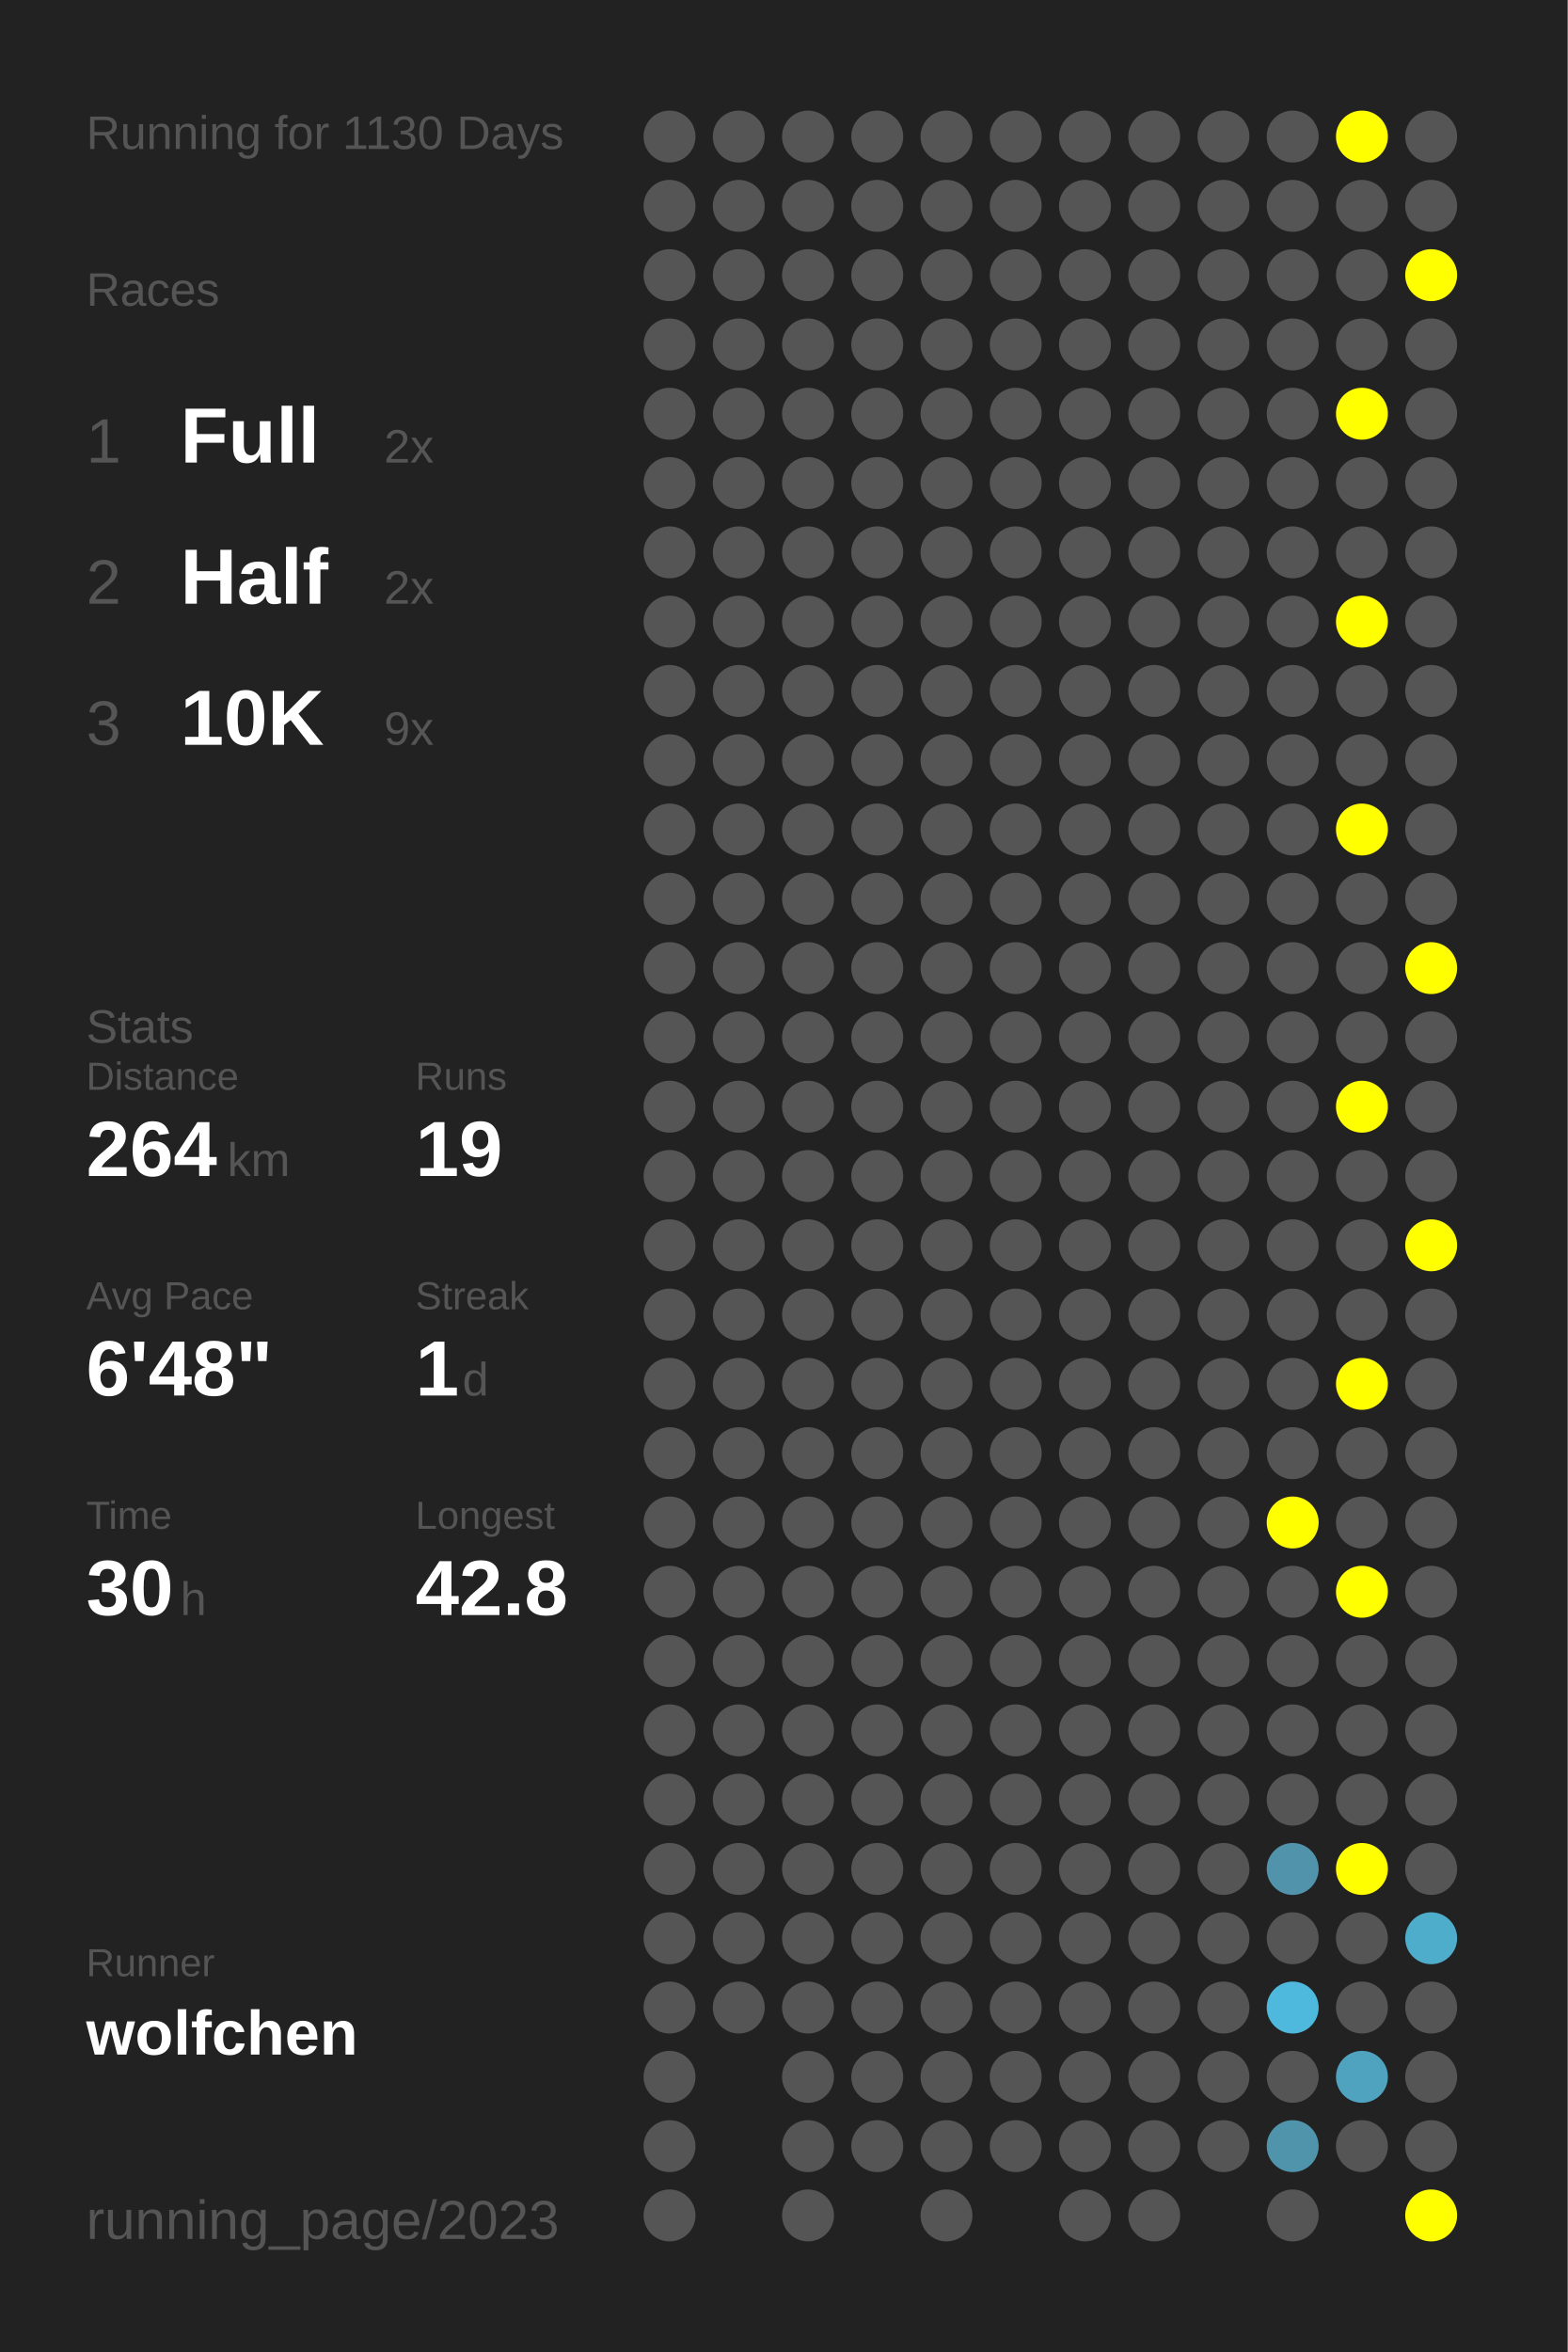
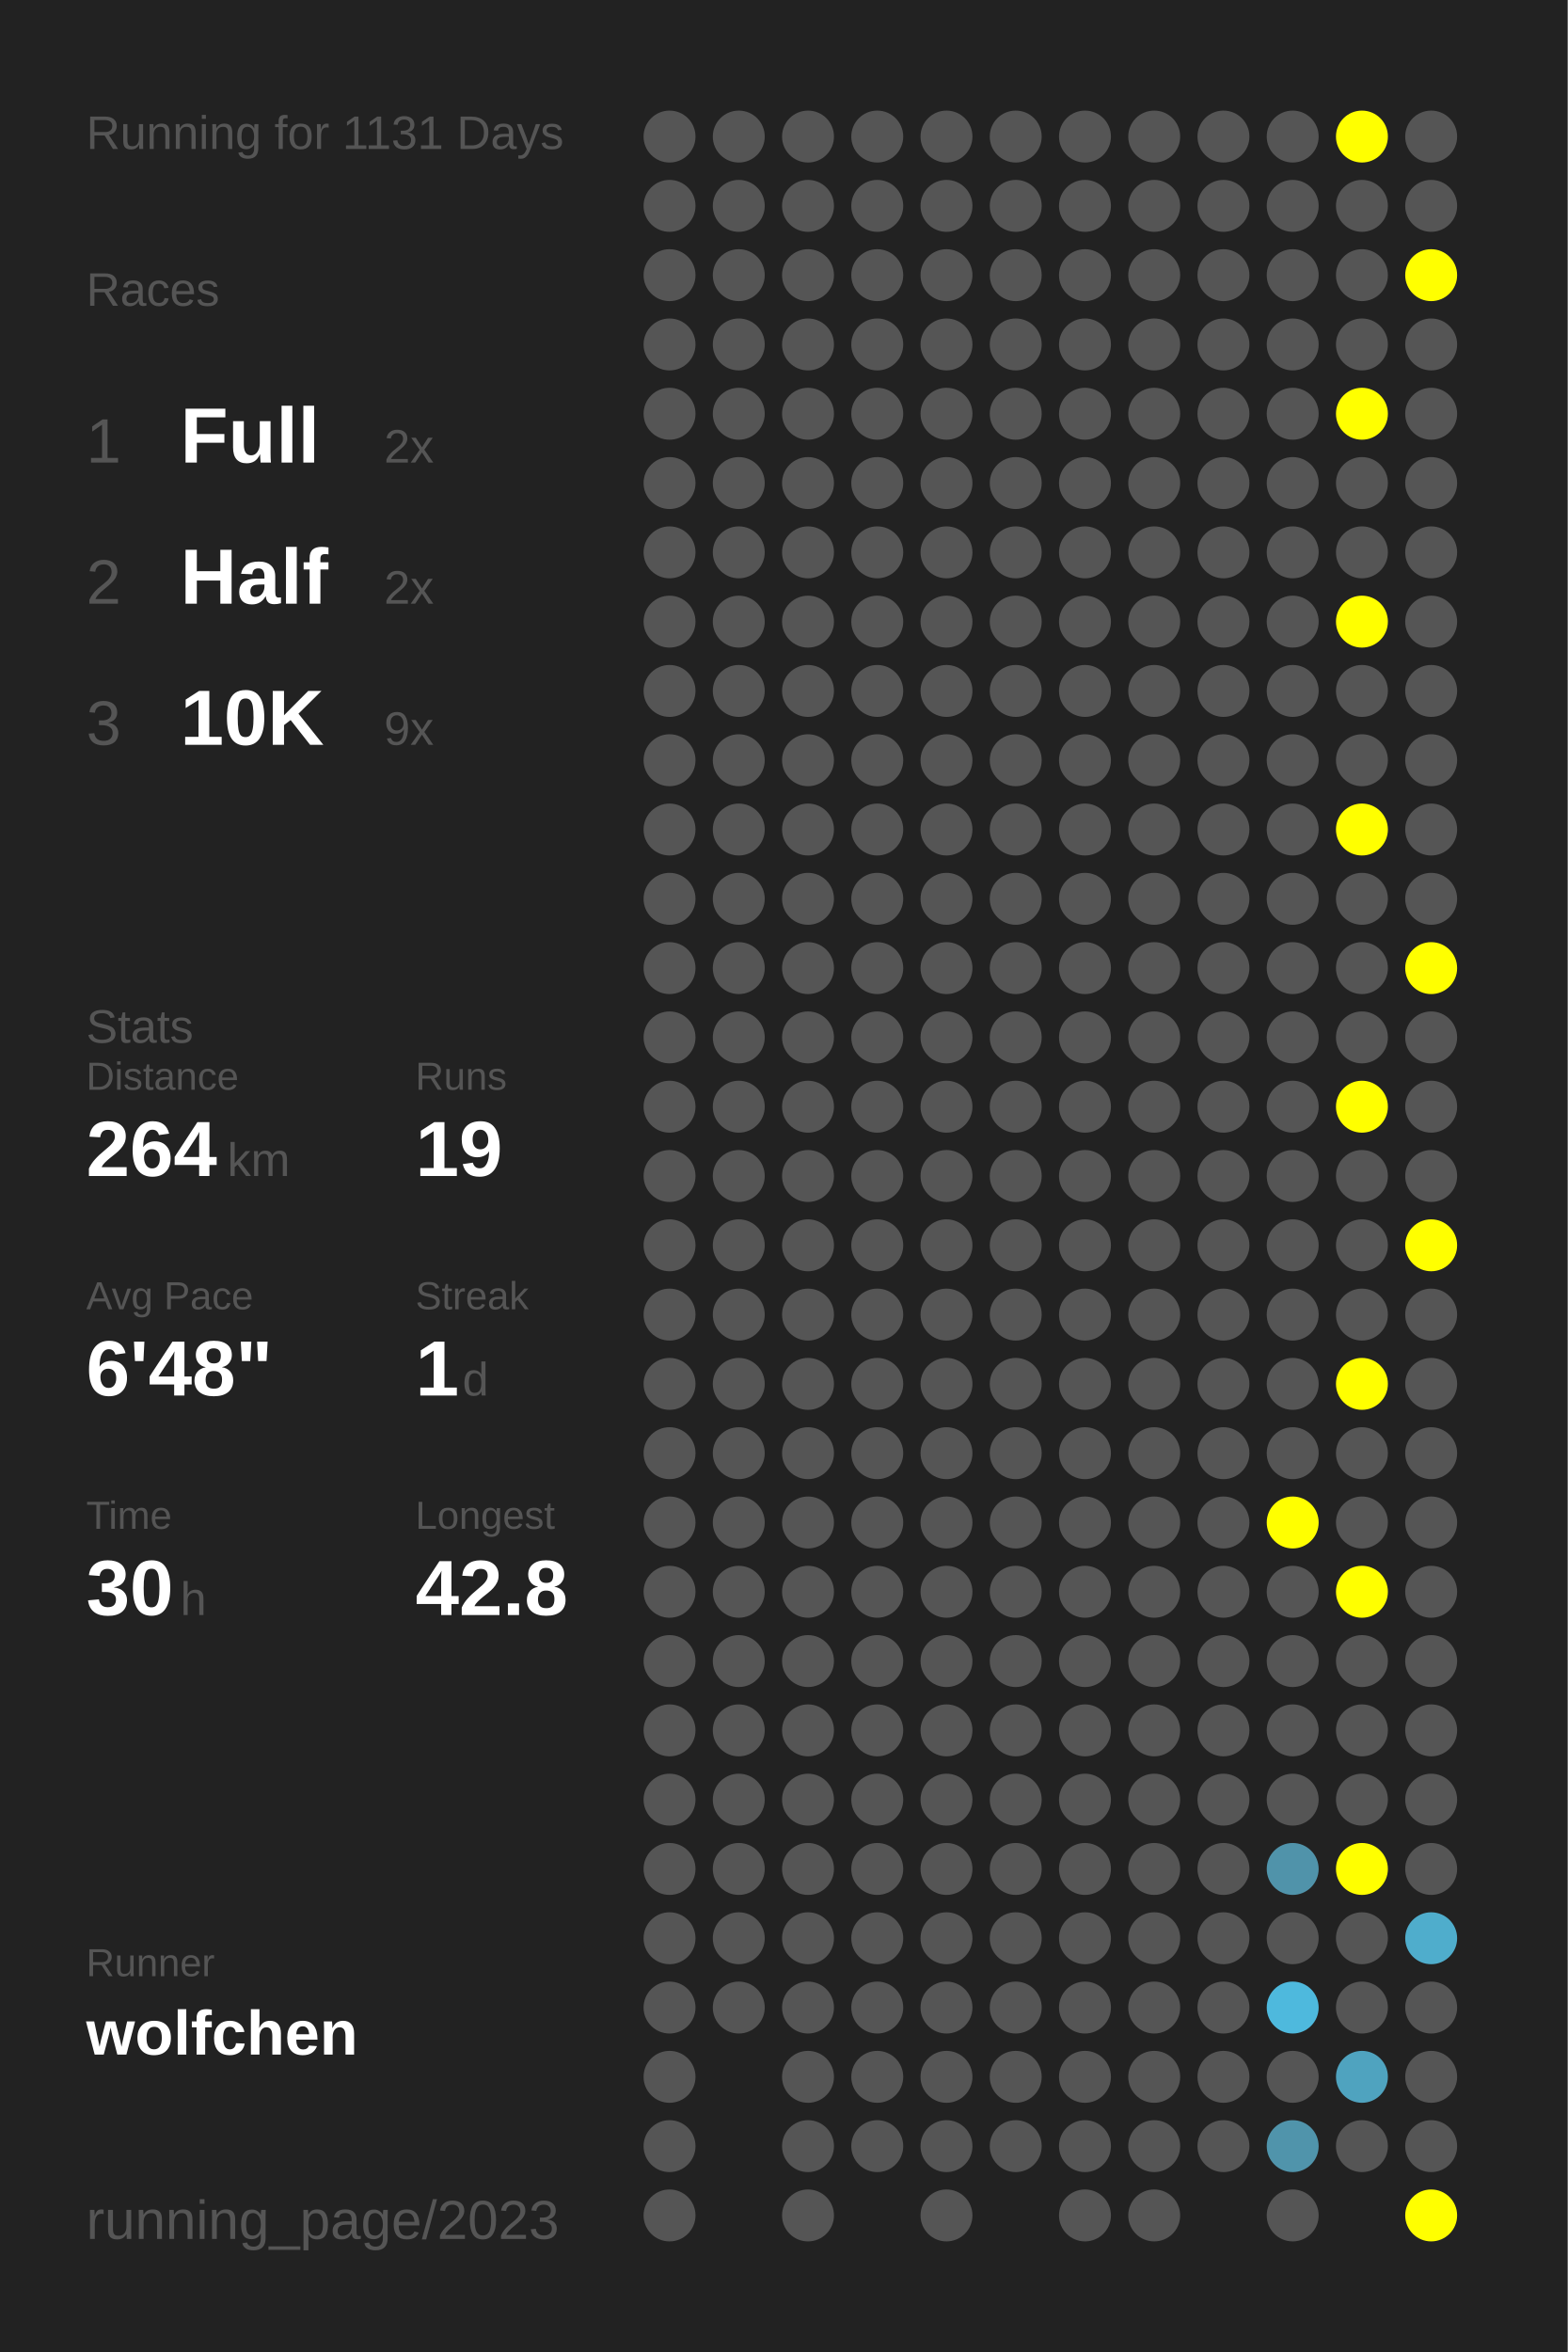
<svg xmlns="http://www.w3.org/2000/svg" baseProfile="full" height="300mm" version="1.1" viewBox="0,0,200,300" width="200mm">
  <defs />
  <rect fill="#222222" height="300" width="200" x="0" y="0" />
-   <text fill="#555555" style="font-size:6px; font-family:Arial;" x="11" y="19">Running for 1130 Days</text>
+   <text fill="#555555" style="font-size:6px; font-family:Arial;" x="11" y="19">Running for 1131 Days</text>
  <text fill="#555555" style="font-size:6px; font-family:Arial;" x="11" y="39">Races</text>
  <text fill="#555555" style="font-size:8px; font-family:Arial;" x="11" y="59">1</text>
  <text fill="#FFFFFF" style="font-size:10px; font-family:Arial; font-weight:bold;" x="23" y="59">Full</text>
  <text fill="#555555" style="font-size:6px; font-family:Arial;" x="49" y="59">2x</text>
  <text fill="#555555" style="font-size:8px; font-family:Arial;" x="11" y="77">2</text>
  <text fill="#FFFFFF" style="font-size:10px; font-family:Arial; font-weight:bold;" x="23" y="77">Half</text>
  <text fill="#555555" style="font-size:6px; font-family:Arial;" x="49" y="77">2x</text>
  <text fill="#555555" style="font-size:8px; font-family:Arial;" x="11" y="95">3</text>
  <text fill="#FFFFFF" style="font-size:10px; font-family:Arial; font-weight:bold;" x="23" y="95">10K</text>
  <text fill="#555555" style="font-size:6px; font-family:Arial;" x="49" y="95">9x</text>
  <text fill="#555555" style="font-size:6px; font-family:Arial;" x="11" y="133">Stats</text>
  <text fill="#555555" style="font-size:5px; font-family:Arial;" x="11" y="139">Distance</text>
  <text fill="#FFFFFF" style="font-size:10px; font-family:Arial; font-weight:bold;" x="11" y="150">264</text>
  <text fill="#555555" style="font-size:6px; font-family:Arial;" x="29" y="150">km</text>
  <text fill="#555555" style="font-size:5px; font-family:Arial;" x="53" y="139">Runs</text>
  <text fill="#FFFFFF" style="font-size:10px; font-family:Arial; font-weight:bold;" x="53" y="150">19</text>
  <text fill="#555555" style="font-size:5px; font-family:Arial;" x="11" y="167">Avg Pace</text>
  <text fill="#FFFFFF" style="font-size:10px; font-family:Arial; font-weight:bold;" x="11" y="178">6'48"</text>
  <text fill="#555555" style="font-size:5px; font-family:Arial;" x="53" y="167">Streak</text>
  <text fill="#FFFFFF" style="font-size:10px; font-family:Arial; font-weight:bold;" x="53" y="178">1</text>
  <text fill="#555555" style="font-size:6px; font-family:Arial;" x="59" y="178">d</text>
  <text fill="#555555" style="font-size:5px; font-family:Arial;" x="11" y="195">Time</text>
  <text fill="#FFFFFF" style="font-size:10px; font-family:Arial; font-weight:bold;" x="11" y="206">30</text>
  <text fill="#555555" style="font-size:6px; font-family:Arial;" x="23" y="206">h</text>
  <text fill="#555555" style="font-size:5px; font-family:Arial;" x="53" y="195">Longest</text>
  <text fill="#FFFFFF" style="font-size:10px; font-family:Arial; font-weight:bold;" x="53" y="206">42.8</text>
  <text fill="#555555" style="font-size:5px; font-family:Arial;" x="11" y="252.065">Runner</text>
  <text fill="#FFFFFF" style="font-size:8px; font-family:Arial; font-weight:bold;" x="11" y="262.065">wolfchen</text>
  <text fill="#555555" style="font-size:7px; font-family:Arial;" x="11" y="285.581">running_page/2023</text>
  <circle cx="85.417" cy="17.419" fill="#555555" r="3.312" />
  <circle cx="85.417" cy="26.258" fill="#555555" r="3.312" />
  <circle cx="85.417" cy="35.097" fill="#555555" r="3.312" />
  <circle cx="85.417" cy="43.935" fill="#555555" r="3.312" />
  <circle cx="85.417" cy="52.774" fill="#555555" r="3.312" />
  <circle cx="85.417" cy="61.613" fill="#555555" r="3.312" />
  <circle cx="85.417" cy="70.452" fill="#555555" r="3.312" />
  <circle cx="85.417" cy="79.29" fill="#555555" r="3.312" />
  <circle cx="85.417" cy="88.129" fill="#555555" r="3.312" />
  <circle cx="85.417" cy="96.968" fill="#555555" r="3.312" />
  <circle cx="85.417" cy="105.806" fill="#555555" r="3.312" />
  <circle cx="85.417" cy="114.645" fill="#555555" r="3.312" />
  <circle cx="85.417" cy="123.484" fill="#555555" r="3.312" />
  <circle cx="85.417" cy="132.323" fill="#555555" r="3.312" />
  <circle cx="85.417" cy="141.161" fill="#555555" r="3.312" />
  <circle cx="85.417" cy="150" fill="#555555" r="3.312" />
  <circle cx="85.417" cy="158.839" fill="#555555" r="3.312" />
  <circle cx="85.417" cy="167.677" fill="#555555" r="3.312" />
  <circle cx="85.417" cy="176.516" fill="#555555" r="3.312" />
  <circle cx="85.417" cy="185.355" fill="#555555" r="3.312" />
  <circle cx="85.417" cy="194.194" fill="#555555" r="3.312" />
  <circle cx="85.417" cy="203.032" fill="#555555" r="3.312" />
  <circle cx="85.417" cy="211.871" fill="#555555" r="3.312" />
  <circle cx="85.417" cy="220.71" fill="#555555" r="3.312" />
  <circle cx="85.417" cy="229.548" fill="#555555" r="3.312" />
  <circle cx="85.417" cy="238.387" fill="#555555" r="3.312" />
  <circle cx="85.417" cy="247.226" fill="#555555" r="3.312" />
  <circle cx="85.417" cy="256.065" fill="#555555" r="3.312" />
  <circle cx="85.417" cy="264.903" fill="#555555" r="3.312" />
  <circle cx="85.417" cy="273.742" fill="#555555" r="3.312" />
  <circle cx="85.417" cy="282.581" fill="#555555" r="3.312" />
  <circle cx="94.25" cy="17.419" fill="#555555" r="3.312" />
  <circle cx="94.25" cy="26.258" fill="#555555" r="3.312" />
  <circle cx="94.25" cy="35.097" fill="#555555" r="3.312" />
  <circle cx="94.25" cy="43.935" fill="#555555" r="3.312" />
  <circle cx="94.25" cy="52.774" fill="#555555" r="3.312" />
  <circle cx="94.25" cy="61.613" fill="#555555" r="3.312" />
  <circle cx="94.25" cy="70.452" fill="#555555" r="3.312" />
  <circle cx="94.25" cy="79.29" fill="#555555" r="3.312" />
  <circle cx="94.25" cy="88.129" fill="#555555" r="3.312" />
  <circle cx="94.25" cy="96.968" fill="#555555" r="3.312" />
  <circle cx="94.25" cy="105.806" fill="#555555" r="3.312" />
  <circle cx="94.25" cy="114.645" fill="#555555" r="3.312" />
  <circle cx="94.25" cy="123.484" fill="#555555" r="3.312" />
  <circle cx="94.25" cy="132.323" fill="#555555" r="3.312" />
  <circle cx="94.25" cy="141.161" fill="#555555" r="3.312" />
  <circle cx="94.25" cy="150" fill="#555555" r="3.312" />
  <circle cx="94.25" cy="158.839" fill="#555555" r="3.312" />
  <circle cx="94.25" cy="167.677" fill="#555555" r="3.312" />
  <circle cx="94.25" cy="176.516" fill="#555555" r="3.312" />
  <circle cx="94.25" cy="185.355" fill="#555555" r="3.312" />
  <circle cx="94.25" cy="194.194" fill="#555555" r="3.312" />
  <circle cx="94.25" cy="203.032" fill="#555555" r="3.312" />
  <circle cx="94.25" cy="211.871" fill="#555555" r="3.312" />
  <circle cx="94.25" cy="220.71" fill="#555555" r="3.312" />
  <circle cx="94.25" cy="229.548" fill="#555555" r="3.312" />
  <circle cx="94.25" cy="238.387" fill="#555555" r="3.312" />
  <circle cx="94.25" cy="247.226" fill="#555555" r="3.312" />
  <circle cx="94.25" cy="256.065" fill="#555555" r="3.312" />
  <circle cx="103.083" cy="17.419" fill="#555555" r="3.312" />
  <circle cx="103.083" cy="26.258" fill="#555555" r="3.312" />
  <circle cx="103.083" cy="35.097" fill="#555555" r="3.312" />
  <circle cx="103.083" cy="43.935" fill="#555555" r="3.312" />
  <circle cx="103.083" cy="52.774" fill="#555555" r="3.312" />
  <circle cx="103.083" cy="61.613" fill="#555555" r="3.312" />
  <circle cx="103.083" cy="70.452" fill="#555555" r="3.312" />
  <circle cx="103.083" cy="79.29" fill="#555555" r="3.312" />
  <circle cx="103.083" cy="88.129" fill="#555555" r="3.312" />
  <circle cx="103.083" cy="96.968" fill="#555555" r="3.312" />
  <circle cx="103.083" cy="105.806" fill="#555555" r="3.312" />
  <circle cx="103.083" cy="114.645" fill="#555555" r="3.312" />
  <circle cx="103.083" cy="123.484" fill="#555555" r="3.312" />
  <circle cx="103.083" cy="132.323" fill="#555555" r="3.312" />
  <circle cx="103.083" cy="141.161" fill="#555555" r="3.312" />
  <circle cx="103.083" cy="150" fill="#555555" r="3.312" />
  <circle cx="103.083" cy="158.839" fill="#555555" r="3.312" />
  <circle cx="103.083" cy="167.677" fill="#555555" r="3.312" />
  <circle cx="103.083" cy="176.516" fill="#555555" r="3.312" />
  <circle cx="103.083" cy="185.355" fill="#555555" r="3.312" />
  <circle cx="103.083" cy="194.194" fill="#555555" r="3.312" />
  <circle cx="103.083" cy="203.032" fill="#555555" r="3.312" />
  <circle cx="103.083" cy="211.871" fill="#555555" r="3.312" />
  <circle cx="103.083" cy="220.71" fill="#555555" r="3.312" />
  <circle cx="103.083" cy="229.548" fill="#555555" r="3.312" />
  <circle cx="103.083" cy="238.387" fill="#555555" r="3.312" />
  <circle cx="103.083" cy="247.226" fill="#555555" r="3.312" />
  <circle cx="103.083" cy="256.065" fill="#555555" r="3.312" />
  <circle cx="103.083" cy="264.903" fill="#555555" r="3.312" />
  <circle cx="103.083" cy="273.742" fill="#555555" r="3.312" />
  <circle cx="103.083" cy="282.581" fill="#555555" r="3.312" />
  <circle cx="111.917" cy="17.419" fill="#555555" r="3.312" />
  <circle cx="111.917" cy="26.258" fill="#555555" r="3.312" />
  <circle cx="111.917" cy="35.097" fill="#555555" r="3.312" />
  <circle cx="111.917" cy="43.935" fill="#555555" r="3.312" />
  <circle cx="111.917" cy="52.774" fill="#555555" r="3.312" />
  <circle cx="111.917" cy="61.613" fill="#555555" r="3.312" />
  <circle cx="111.917" cy="70.452" fill="#555555" r="3.312" />
  <circle cx="111.917" cy="79.29" fill="#555555" r="3.312" />
  <circle cx="111.917" cy="88.129" fill="#555555" r="3.312" />
  <circle cx="111.917" cy="96.968" fill="#555555" r="3.312" />
  <circle cx="111.917" cy="105.806" fill="#555555" r="3.312" />
  <circle cx="111.917" cy="114.645" fill="#555555" r="3.312" />
  <circle cx="111.917" cy="123.484" fill="#555555" r="3.312" />
  <circle cx="111.917" cy="132.323" fill="#555555" r="3.312" />
  <circle cx="111.917" cy="141.161" fill="#555555" r="3.312" />
  <circle cx="111.917" cy="150" fill="#555555" r="3.312" />
  <circle cx="111.917" cy="158.839" fill="#555555" r="3.312" />
  <circle cx="111.917" cy="167.677" fill="#555555" r="3.312" />
  <circle cx="111.917" cy="176.516" fill="#555555" r="3.312" />
  <circle cx="111.917" cy="185.355" fill="#555555" r="3.312" />
  <circle cx="111.917" cy="194.194" fill="#555555" r="3.312" />
  <circle cx="111.917" cy="203.032" fill="#555555" r="3.312" />
  <circle cx="111.917" cy="211.871" fill="#555555" r="3.312" />
  <circle cx="111.917" cy="220.71" fill="#555555" r="3.312" />
  <circle cx="111.917" cy="229.548" fill="#555555" r="3.312" />
  <circle cx="111.917" cy="238.387" fill="#555555" r="3.312" />
  <circle cx="111.917" cy="247.226" fill="#555555" r="3.312" />
  <circle cx="111.917" cy="256.065" fill="#555555" r="3.312" />
  <circle cx="111.917" cy="264.903" fill="#555555" r="3.312" />
  <circle cx="111.917" cy="273.742" fill="#555555" r="3.312" />
  <circle cx="120.75" cy="17.419" fill="#555555" r="3.312" />
  <circle cx="120.75" cy="26.258" fill="#555555" r="3.312" />
  <circle cx="120.75" cy="35.097" fill="#555555" r="3.312" />
  <circle cx="120.75" cy="43.935" fill="#555555" r="3.312" />
  <circle cx="120.75" cy="52.774" fill="#555555" r="3.312" />
  <circle cx="120.75" cy="61.613" fill="#555555" r="3.312" />
  <circle cx="120.75" cy="70.452" fill="#555555" r="3.312" />
  <circle cx="120.75" cy="79.29" fill="#555555" r="3.312" />
  <circle cx="120.75" cy="88.129" fill="#555555" r="3.312" />
  <circle cx="120.75" cy="96.968" fill="#555555" r="3.312" />
  <circle cx="120.75" cy="105.806" fill="#555555" r="3.312" />
  <circle cx="120.75" cy="114.645" fill="#555555" r="3.312" />
  <circle cx="120.75" cy="123.484" fill="#555555" r="3.312" />
  <circle cx="120.75" cy="132.323" fill="#555555" r="3.312" />
  <circle cx="120.75" cy="141.161" fill="#555555" r="3.312" />
  <circle cx="120.75" cy="150" fill="#555555" r="3.312" />
  <circle cx="120.75" cy="158.839" fill="#555555" r="3.312" />
  <circle cx="120.75" cy="167.677" fill="#555555" r="3.312" />
  <circle cx="120.75" cy="176.516" fill="#555555" r="3.312" />
  <circle cx="120.75" cy="185.355" fill="#555555" r="3.312" />
  <circle cx="120.75" cy="194.194" fill="#555555" r="3.312" />
  <circle cx="120.75" cy="203.032" fill="#555555" r="3.312" />
  <circle cx="120.75" cy="211.871" fill="#555555" r="3.312" />
  <circle cx="120.75" cy="220.71" fill="#555555" r="3.312" />
  <circle cx="120.75" cy="229.548" fill="#555555" r="3.312" />
  <circle cx="120.75" cy="238.387" fill="#555555" r="3.312" />
  <circle cx="120.75" cy="247.226" fill="#555555" r="3.312" />
  <circle cx="120.75" cy="256.065" fill="#555555" r="3.312" />
  <circle cx="120.75" cy="264.903" fill="#555555" r="3.312" />
  <circle cx="120.75" cy="273.742" fill="#555555" r="3.312" />
  <circle cx="120.75" cy="282.581" fill="#555555" r="3.312" />
  <circle cx="129.583" cy="17.419" fill="#555555" r="3.312" />
  <circle cx="129.583" cy="26.258" fill="#555555" r="3.312" />
  <circle cx="129.583" cy="35.097" fill="#555555" r="3.312" />
  <circle cx="129.583" cy="43.935" fill="#555555" r="3.312" />
  <circle cx="129.583" cy="52.774" fill="#555555" r="3.312" />
  <circle cx="129.583" cy="61.613" fill="#555555" r="3.312" />
  <circle cx="129.583" cy="70.452" fill="#555555" r="3.312" />
  <circle cx="129.583" cy="79.29" fill="#555555" r="3.312" />
  <circle cx="129.583" cy="88.129" fill="#555555" r="3.312" />
  <circle cx="129.583" cy="96.968" fill="#555555" r="3.312" />
  <circle cx="129.583" cy="105.806" fill="#555555" r="3.312" />
  <circle cx="129.583" cy="114.645" fill="#555555" r="3.312" />
  <circle cx="129.583" cy="123.484" fill="#555555" r="3.312" />
  <circle cx="129.583" cy="132.323" fill="#555555" r="3.312" />
  <circle cx="129.583" cy="141.161" fill="#555555" r="3.312" />
  <circle cx="129.583" cy="150" fill="#555555" r="3.312" />
  <circle cx="129.583" cy="158.839" fill="#555555" r="3.312" />
  <circle cx="129.583" cy="167.677" fill="#555555" r="3.312" />
  <circle cx="129.583" cy="176.516" fill="#555555" r="3.312" />
  <circle cx="129.583" cy="185.355" fill="#555555" r="3.312" />
  <circle cx="129.583" cy="194.194" fill="#555555" r="3.312" />
  <circle cx="129.583" cy="203.032" fill="#555555" r="3.312" />
  <circle cx="129.583" cy="211.871" fill="#555555" r="3.312" />
  <circle cx="129.583" cy="220.71" fill="#555555" r="3.312" />
  <circle cx="129.583" cy="229.548" fill="#555555" r="3.312" />
  <circle cx="129.583" cy="238.387" fill="#555555" r="3.312" />
  <circle cx="129.583" cy="247.226" fill="#555555" r="3.312" />
  <circle cx="129.583" cy="256.065" fill="#555555" r="3.312" />
  <circle cx="129.583" cy="264.903" fill="#555555" r="3.312" />
  <circle cx="129.583" cy="273.742" fill="#555555" r="3.312" />
  <circle cx="138.417" cy="17.419" fill="#555555" r="3.312" />
  <circle cx="138.417" cy="26.258" fill="#555555" r="3.312" />
  <circle cx="138.417" cy="35.097" fill="#555555" r="3.312" />
  <circle cx="138.417" cy="43.935" fill="#555555" r="3.312" />
  <circle cx="138.417" cy="52.774" fill="#555555" r="3.312" />
  <circle cx="138.417" cy="61.613" fill="#555555" r="3.312" />
  <circle cx="138.417" cy="70.452" fill="#555555" r="3.312" />
  <circle cx="138.417" cy="79.29" fill="#555555" r="3.312" />
  <circle cx="138.417" cy="88.129" fill="#555555" r="3.312" />
  <circle cx="138.417" cy="96.968" fill="#555555" r="3.312" />
  <circle cx="138.417" cy="105.806" fill="#555555" r="3.312" />
  <circle cx="138.417" cy="114.645" fill="#555555" r="3.312" />
  <circle cx="138.417" cy="123.484" fill="#555555" r="3.312" />
  <circle cx="138.417" cy="132.323" fill="#555555" r="3.312" />
  <circle cx="138.417" cy="141.161" fill="#555555" r="3.312" />
  <circle cx="138.417" cy="150" fill="#555555" r="3.312" />
  <circle cx="138.417" cy="158.839" fill="#555555" r="3.312" />
  <circle cx="138.417" cy="167.677" fill="#555555" r="3.312" />
  <circle cx="138.417" cy="176.516" fill="#555555" r="3.312" />
  <circle cx="138.417" cy="185.355" fill="#555555" r="3.312" />
  <circle cx="138.417" cy="194.194" fill="#555555" r="3.312" />
  <circle cx="138.417" cy="203.032" fill="#555555" r="3.312" />
  <circle cx="138.417" cy="211.871" fill="#555555" r="3.312" />
  <circle cx="138.417" cy="220.71" fill="#555555" r="3.312" />
  <circle cx="138.417" cy="229.548" fill="#555555" r="3.312" />
  <circle cx="138.417" cy="238.387" fill="#555555" r="3.312" />
  <circle cx="138.417" cy="247.226" fill="#555555" r="3.312" />
  <circle cx="138.417" cy="256.065" fill="#555555" r="3.312" />
  <circle cx="138.417" cy="264.903" fill="#555555" r="3.312" />
  <circle cx="138.417" cy="273.742" fill="#555555" r="3.312" />
  <circle cx="138.417" cy="282.581" fill="#555555" r="3.312" />
  <circle cx="147.25" cy="17.419" fill="#555555" r="3.312" />
  <circle cx="147.25" cy="26.258" fill="#555555" r="3.312" />
  <circle cx="147.25" cy="35.097" fill="#555555" r="3.312" />
  <circle cx="147.25" cy="43.935" fill="#555555" r="3.312" />
  <circle cx="147.25" cy="52.774" fill="#555555" r="3.312" />
  <circle cx="147.25" cy="61.613" fill="#555555" r="3.312" />
  <circle cx="147.25" cy="70.452" fill="#555555" r="3.312" />
  <circle cx="147.25" cy="79.29" fill="#555555" r="3.312" />
  <circle cx="147.25" cy="88.129" fill="#555555" r="3.312" />
  <circle cx="147.25" cy="96.968" fill="#555555" r="3.312" />
  <circle cx="147.25" cy="105.806" fill="#555555" r="3.312" />
  <circle cx="147.25" cy="114.645" fill="#555555" r="3.312" />
  <circle cx="147.25" cy="123.484" fill="#555555" r="3.312" />
  <circle cx="147.25" cy="132.323" fill="#555555" r="3.312" />
  <circle cx="147.25" cy="141.161" fill="#555555" r="3.312" />
  <circle cx="147.25" cy="150" fill="#555555" r="3.312" />
  <circle cx="147.25" cy="158.839" fill="#555555" r="3.312" />
  <circle cx="147.25" cy="167.677" fill="#555555" r="3.312" />
  <circle cx="147.25" cy="176.516" fill="#555555" r="3.312" />
  <circle cx="147.25" cy="185.355" fill="#555555" r="3.312" />
  <circle cx="147.25" cy="194.194" fill="#555555" r="3.312" />
  <circle cx="147.25" cy="203.032" fill="#555555" r="3.312" />
  <circle cx="147.25" cy="211.871" fill="#555555" r="3.312" />
  <circle cx="147.25" cy="220.71" fill="#555555" r="3.312" />
  <circle cx="147.25" cy="229.548" fill="#555555" r="3.312" />
  <circle cx="147.25" cy="238.387" fill="#555555" r="3.312" />
  <circle cx="147.25" cy="247.226" fill="#555555" r="3.312" />
  <circle cx="147.25" cy="256.065" fill="#555555" r="3.312" />
  <circle cx="147.25" cy="264.903" fill="#555555" r="3.312" />
  <circle cx="147.25" cy="273.742" fill="#555555" r="3.312" />
  <circle cx="147.25" cy="282.581" fill="#555555" r="3.312" />
  <circle cx="156.083" cy="17.419" fill="#555555" r="3.312" />
  <circle cx="156.083" cy="26.258" fill="#555555" r="3.312" />
  <circle cx="156.083" cy="35.097" fill="#555555" r="3.312" />
  <circle cx="156.083" cy="43.935" fill="#555555" r="3.312" />
  <circle cx="156.083" cy="52.774" fill="#555555" r="3.312" />
  <circle cx="156.083" cy="61.613" fill="#555555" r="3.312" />
  <circle cx="156.083" cy="70.452" fill="#555555" r="3.312" />
  <circle cx="156.083" cy="79.29" fill="#555555" r="3.312" />
  <circle cx="156.083" cy="88.129" fill="#555555" r="3.312" />
  <circle cx="156.083" cy="96.968" fill="#555555" r="3.312" />
  <circle cx="156.083" cy="105.806" fill="#555555" r="3.312" />
  <circle cx="156.083" cy="114.645" fill="#555555" r="3.312" />
  <circle cx="156.083" cy="123.484" fill="#555555" r="3.312" />
  <circle cx="156.083" cy="132.323" fill="#555555" r="3.312" />
  <circle cx="156.083" cy="141.161" fill="#555555" r="3.312" />
  <circle cx="156.083" cy="150" fill="#555555" r="3.312" />
  <circle cx="156.083" cy="158.839" fill="#555555" r="3.312" />
  <circle cx="156.083" cy="167.677" fill="#555555" r="3.312" />
  <circle cx="156.083" cy="176.516" fill="#555555" r="3.312" />
  <circle cx="156.083" cy="185.355" fill="#555555" r="3.312" />
  <circle cx="156.083" cy="194.194" fill="#555555" r="3.312" />
  <circle cx="156.083" cy="203.032" fill="#555555" r="3.312" />
  <circle cx="156.083" cy="211.871" fill="#555555" r="3.312" />
  <circle cx="156.083" cy="220.71" fill="#555555" r="3.312" />
  <circle cx="156.083" cy="229.548" fill="#555555" r="3.312" />
  <circle cx="156.083" cy="238.387" fill="#555555" r="3.312" />
  <circle cx="156.083" cy="247.226" fill="#555555" r="3.312" />
  <circle cx="156.083" cy="256.065" fill="#555555" r="3.312" />
  <circle cx="156.083" cy="264.903" fill="#555555" r="3.312" />
  <circle cx="156.083" cy="273.742" fill="#555555" r="3.312" />
  <circle cx="164.917" cy="17.419" fill="#555555" r="3.312" />
  <circle cx="164.917" cy="26.258" fill="#555555" r="3.312" />
  <circle cx="164.917" cy="35.097" fill="#555555" r="3.312" />
  <circle cx="164.917" cy="43.935" fill="#555555" r="3.312" />
  <circle cx="164.917" cy="52.774" fill="#555555" r="3.312" />
  <circle cx="164.917" cy="61.613" fill="#555555" r="3.312" />
  <circle cx="164.917" cy="70.452" fill="#555555" r="3.312" />
  <circle cx="164.917" cy="79.29" fill="#555555" r="3.312" />
  <circle cx="164.917" cy="88.129" fill="#555555" r="3.312" />
  <circle cx="164.917" cy="96.968" fill="#555555" r="3.312" />
  <circle cx="164.917" cy="105.806" fill="#555555" r="3.312" />
  <circle cx="164.917" cy="114.645" fill="#555555" r="3.312" />
  <circle cx="164.917" cy="123.484" fill="#555555" r="3.312" />
  <circle cx="164.917" cy="132.323" fill="#555555" r="3.312" />
  <circle cx="164.917" cy="141.161" fill="#555555" r="3.312" />
  <circle cx="164.917" cy="150" fill="#555555" r="3.312" />
  <circle cx="164.917" cy="158.839" fill="#555555" r="3.312" />
  <circle cx="164.917" cy="167.677" fill="#555555" r="3.312" />
  <circle cx="164.917" cy="176.516" fill="#555555" r="3.312" />
  <circle cx="164.917" cy="185.355" fill="#555555" r="3.312" />
  <circle cx="164.917" cy="194.194" fill="#FFFF00" r="3.312" />
  <circle cx="164.917" cy="203.032" fill="#555555" r="3.312" />
  <circle cx="164.917" cy="211.871" fill="#555555" r="3.312" />
  <circle cx="164.917" cy="220.71" fill="#555555" r="3.312" />
  <circle cx="164.917" cy="229.548" fill="#555555" r="3.312" />
  <circle cx="164.917" cy="238.387" fill="#5093aa" r="3.312" />
  <circle cx="164.917" cy="247.226" fill="#555555" r="3.312" />
  <circle cx="164.917" cy="256.065" fill="#4eb9dd" r="3.312" />
  <circle cx="164.917" cy="264.903" fill="#555555" r="3.312" />
  <circle cx="164.917" cy="273.742" fill="#5094ab" r="3.312" />
  <circle cx="164.917" cy="282.581" fill="#555555" r="3.312" />
  <circle cx="173.75" cy="17.419" fill="#FFFF00" r="3.312" />
  <circle cx="173.75" cy="26.258" fill="#555555" r="3.312" />
  <circle cx="173.75" cy="35.097" fill="#555555" r="3.312" />
  <circle cx="173.75" cy="43.935" fill="#555555" r="3.312" />
  <circle cx="173.75" cy="52.774" fill="#FFFF00" r="3.312" />
  <circle cx="173.75" cy="61.613" fill="#555555" r="3.312" />
  <circle cx="173.75" cy="70.452" fill="#555555" r="3.312" />
  <circle cx="173.75" cy="79.29" fill="#FFFF00" r="3.312" />
  <circle cx="173.75" cy="88.129" fill="#555555" r="3.312" />
  <circle cx="173.75" cy="96.968" fill="#555555" r="3.312" />
  <circle cx="173.75" cy="105.806" fill="#FFFF00" r="3.312" />
  <circle cx="173.75" cy="114.645" fill="#555555" r="3.312" />
  <circle cx="173.75" cy="123.484" fill="#555555" r="3.312" />
  <circle cx="173.75" cy="132.323" fill="#555555" r="3.312" />
  <circle cx="173.75" cy="141.161" fill="#FFFF00" r="3.312" />
  <circle cx="173.75" cy="150" fill="#555555" r="3.312" />
  <circle cx="173.75" cy="158.839" fill="#555555" r="3.312" />
  <circle cx="173.75" cy="167.677" fill="#555555" r="3.312" />
  <circle cx="173.75" cy="176.516" fill="#FFFF00" r="3.312" />
  <circle cx="173.75" cy="185.355" fill="#555555" r="3.312" />
  <circle cx="173.75" cy="194.194" fill="#555555" r="3.312" />
  <circle cx="173.75" cy="203.032" fill="#FFFF00" r="3.312" />
  <circle cx="173.75" cy="211.871" fill="#555555" r="3.312" />
  <circle cx="173.75" cy="220.71" fill="#555555" r="3.312" />
  <circle cx="173.75" cy="229.548" fill="#555555" r="3.312" />
  <circle cx="173.75" cy="238.387" fill="#FFFF00" r="3.312" />
  <circle cx="173.75" cy="247.226" fill="#555555" r="3.312" />
  <circle cx="173.75" cy="256.065" fill="#555555" r="3.312" />
  <circle cx="173.75" cy="264.903" fill="#4fa3bf" r="3.312" />
  <circle cx="173.75" cy="273.742" fill="#555555" r="3.312" />
  <circle cx="182.583" cy="17.419" fill="#555555" r="3.312" />
  <circle cx="182.583" cy="26.258" fill="#555555" r="3.312" />
  <circle cx="182.583" cy="35.097" fill="#FFFF00" r="3.312" />
  <circle cx="182.583" cy="43.935" fill="#555555" r="3.312" />
  <circle cx="182.583" cy="52.774" fill="#555555" r="3.312" />
  <circle cx="182.583" cy="61.613" fill="#555555" r="3.312" />
  <circle cx="182.583" cy="70.452" fill="#555555" r="3.312" />
  <circle cx="182.583" cy="79.29" fill="#555555" r="3.312" />
  <circle cx="182.583" cy="88.129" fill="#555555" r="3.312" />
  <circle cx="182.583" cy="96.968" fill="#555555" r="3.312" />
  <circle cx="182.583" cy="105.806" fill="#555555" r="3.312" />
  <circle cx="182.583" cy="114.645" fill="#555555" r="3.312" />
  <circle cx="182.583" cy="123.484" fill="#FFFF00" r="3.312" />
  <circle cx="182.583" cy="132.323" fill="#555555" r="3.312" />
  <circle cx="182.583" cy="141.161" fill="#555555" r="3.312" />
  <circle cx="182.583" cy="150" fill="#555555" r="3.312" />
  <circle cx="182.583" cy="158.839" fill="#FFFF00" r="3.312" />
  <circle cx="182.583" cy="167.677" fill="#555555" r="3.312" />
  <circle cx="182.583" cy="176.516" fill="#555555" r="3.312" />
  <circle cx="182.583" cy="185.355" fill="#555555" r="3.312" />
  <circle cx="182.583" cy="194.194" fill="#555555" r="3.312" />
  <circle cx="182.583" cy="203.032" fill="#555555" r="3.312" />
  <circle cx="182.583" cy="211.871" fill="#555555" r="3.312" />
  <circle cx="182.583" cy="220.71" fill="#555555" r="3.312" />
  <circle cx="182.583" cy="229.548" fill="#555555" r="3.312" />
  <circle cx="182.583" cy="238.387" fill="#555555" r="3.312" />
  <circle cx="182.583" cy="247.226" fill="#4fadcc" r="3.312" />
  <circle cx="182.583" cy="256.065" fill="#555555" r="3.312" />
  <circle cx="182.583" cy="264.903" fill="#555555" r="3.312" />
  <circle cx="182.583" cy="273.742" fill="#555555" r="3.312" />
  <circle cx="182.583" cy="282.581" fill="#FFFF00" r="3.312" />
</svg>
